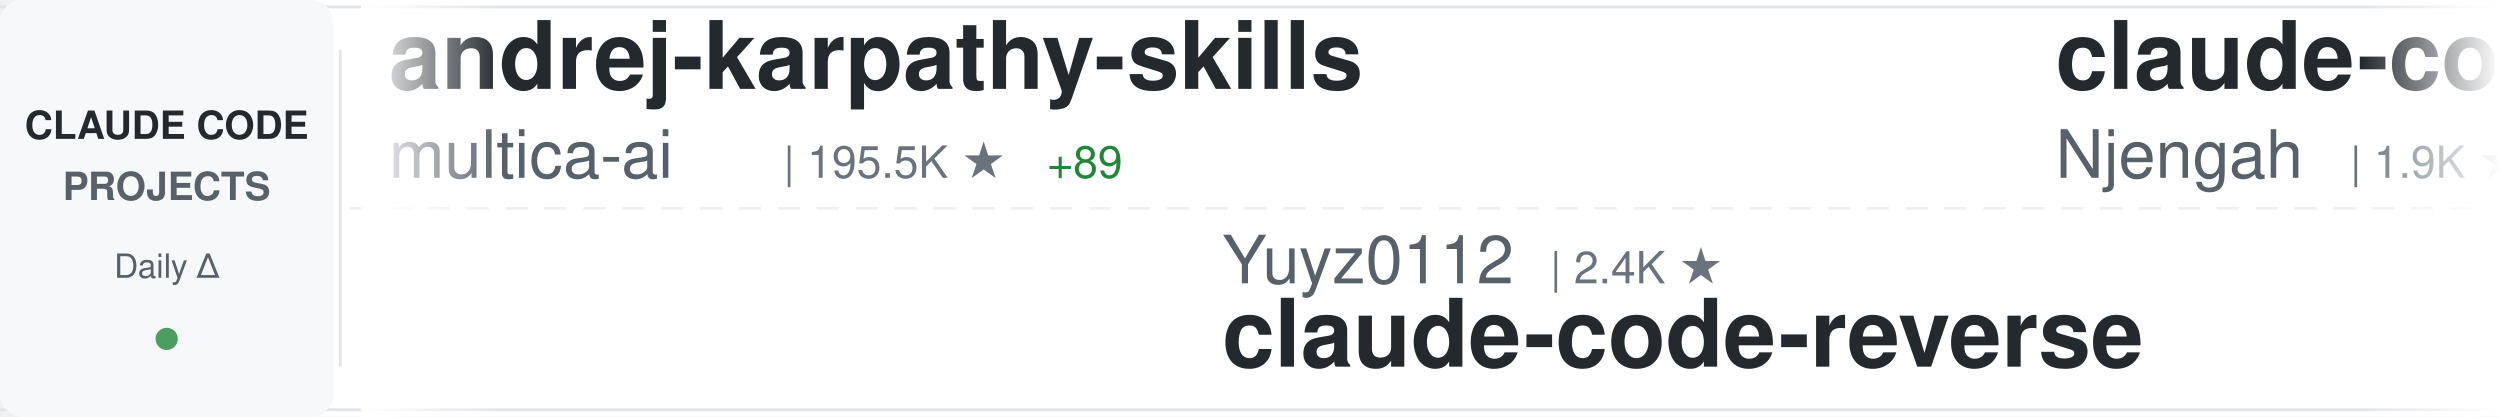
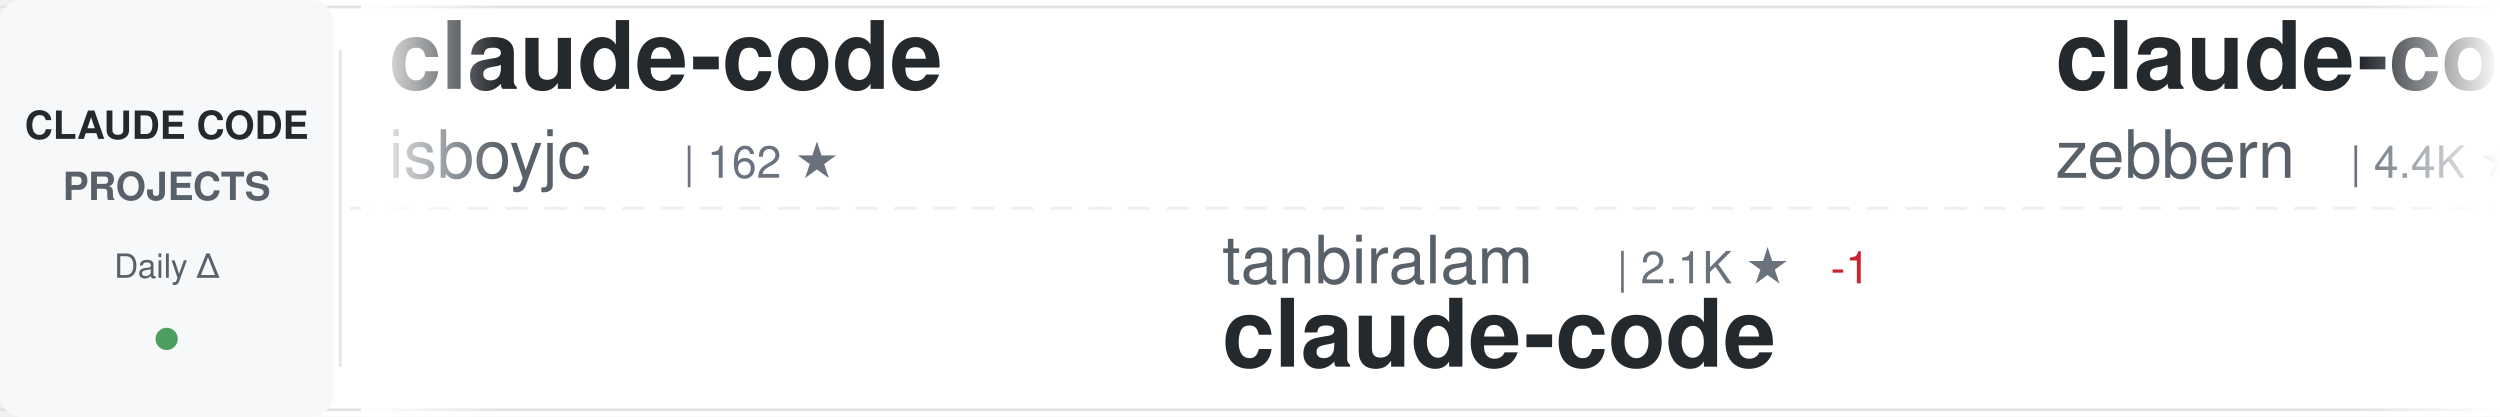
<svg xmlns="http://www.w3.org/2000/svg" width="900" height="150">
  <defs>
    <linearGradient id="awesomeLeftFade" x1="0%" y1="0%" x2="100%" y2="0%">
      <stop offset="0%" style="stop-color:#ffffff;stop-opacity:1" />
      <stop offset="100%" style="stop-color:#ffffff;stop-opacity:0" />
    </linearGradient>
    <linearGradient id="awesomeRightFade" x1="0%" y1="0%" x2="100%" y2="0%">
      <stop offset="0%" style="stop-color:#ffffff;stop-opacity:0" />
      <stop offset="100%" style="stop-color:#ffffff;stop-opacity:1" />
    </linearGradient>
  </defs>
  <rect width="900" height="150" fill="#ffffff" rx="8" />
  <rect x="0" y="2" width="900" height="1" fill="#e1e4e8" />
  <rect x="0" y="147" width="900" height="1" fill="#e1e4e8" />
  <line x1="0" y1="75" x2="900" y2="75" stroke="#e1e4e8" stroke-width="1" stroke-dasharray="8 6" opacity="0.6" />
  <rect x="0" y="0" width="120" height="150" fill="#f6f8fa" rx="8" />
  <text x="60" y="50" font-family="-apple-system, BlinkMacSystemFont, 'Segoe UI', Helvetica, Arial, sans-serif" font-size="14" font-weight="600" fill="#24292e" text-anchor="middle">CLAUDE CODE</text>
  <text x="60" y="72" font-family="-apple-system, BlinkMacSystemFont, 'Segoe UI', Helvetica, Arial, sans-serif" font-size="14" font-weight="600" fill="#586069" text-anchor="middle">PROJECTS</text>
  <text x="60" y="100" font-family="-apple-system, BlinkMacSystemFont, 'Segoe UI', Helvetica, Arial, sans-serif" font-size="12" font-weight="500" fill="#586069" text-anchor="middle">Daily Δ</text>
  <circle cx="60" cy="122" r="4" fill="#22863a" opacity="0.8" />
  <rect x="122" y="18" width="1" height="114" fill="#e1e4e8" />
  <clipPath id="awesomeTickerClip">
    <rect x="130" y="0" width="770" height="150" />
  </clipPath>
  <g clip-path="url(#awesomeTickerClip)">
    <g id="awesomeTickerItems">
      <animateTransform attributeName="transform" attributeType="XML" type="translate" from="0 0" to="-3000 0" dur="54s" repeatCount="indefinite" />
      <g transform="translate(0, 0)">
-         <text x="140" y="32" font-family="-apple-system, BlinkMacSystemFont, 'Segoe UI', Helvetica, Arial, sans-serif" font-size="34" font-weight="600" fill="#24292e">andrej-karpathy-skills</text>
-         <text x="140" y="64" font-family="-apple-system, BlinkMacSystemFont, 'Segoe UI', Helvetica, Arial, sans-serif" font-size="24" font-weight="400" fill="#586069">multica-ai</text>
-         <text x="282" y="64" font-family="-apple-system, BlinkMacSystemFont, 'Segoe UI', Helvetica, Arial, sans-serif" font-size="16" font-weight="500" fill="#6a737d">| 195.5K ★</text>
-         <text x="377" y="64" font-family="-apple-system, BlinkMacSystemFont, 'Segoe UI', Helvetica, Arial, sans-serif" font-size="16" font-weight="500" fill="#22863a"> +89</text>
+         <text x="140" y="32" font-family="-apple-system, BlinkMacSystemFont, 'Segoe UI', Helvetica, Arial, sans-serif" font-size="34" font-weight="600" fill="#24292e">claude-code</text>
+         <text x="140" y="64" font-family="-apple-system, BlinkMacSystemFont, 'Segoe UI', Helvetica, Arial, sans-serif" font-size="24" font-weight="400" fill="#586069">isboyjc</text>
+         <text x="246" y="64" font-family="-apple-system, BlinkMacSystemFont, 'Segoe UI', Helvetica, Arial, sans-serif" font-size="16" font-weight="500" fill="#6a737d">| 162 ★</text>
      </g>
      <g transform="translate(300, 0)">
-         <text x="140" y="102" font-family="-apple-system, BlinkMacSystemFont, 'Segoe UI', Helvetica, Arial, sans-serif" font-size="24" font-weight="400" fill="#586069">Yuyz0112</text>
-         <text x="258" y="102" font-family="-apple-system, BlinkMacSystemFont, 'Segoe UI', Helvetica, Arial, sans-serif" font-size="16" font-weight="500" fill="#6a737d">| 2.4K ★</text>
-         <text x="140" y="132" font-family="-apple-system, BlinkMacSystemFont, 'Segoe UI', Helvetica, Arial, sans-serif" font-size="34" font-weight="600" fill="#24292e">claude-code-reverse</text>
+         <text x="140" y="102" font-family="-apple-system, BlinkMacSystemFont, 'Segoe UI', Helvetica, Arial, sans-serif" font-size="24" font-weight="400" fill="#586069">tanbiralam</text>
+         <text x="282" y="102" font-family="-apple-system, BlinkMacSystemFont, 'Segoe UI', Helvetica, Arial, sans-serif" font-size="16" font-weight="500" fill="#6a737d">| 2.1K ★</text>
+         <text x="359" y="102" font-family="-apple-system, BlinkMacSystemFont, 'Segoe UI', Helvetica, Arial, sans-serif" font-size="16" font-weight="500" fill="#cb2431"> -1</text>
+         <text x="140" y="132" font-family="-apple-system, BlinkMacSystemFont, 'Segoe UI', Helvetica, Arial, sans-serif" font-size="34" font-weight="600" fill="#24292e">claude-code</text>
      </g>
      <g transform="translate(600, 0)">
-         <text x="140" y="32" font-family="-apple-system, BlinkMacSystemFont, 'Segoe UI', Helvetica, Arial, sans-serif" font-size="34" font-weight="600" fill="#24292e">claude-code-cheat-sheet</text>
-         <text x="140" y="64" font-family="-apple-system, BlinkMacSystemFont, 'Segoe UI', Helvetica, Arial, sans-serif" font-size="24" font-weight="400" fill="#586069">Njengah</text>
-         <text x="246" y="64" font-family="-apple-system, BlinkMacSystemFont, 'Segoe UI', Helvetica, Arial, sans-serif" font-size="16" font-weight="500" fill="#6a737d">| 1.9K ★</text>
+         <text x="140" y="32" font-family="-apple-system, BlinkMacSystemFont, 'Segoe UI', Helvetica, Arial, sans-serif" font-size="34" font-weight="600" fill="#24292e">claude-code-guide</text>
+         <text x="140" y="64" font-family="-apple-system, BlinkMacSystemFont, 'Segoe UI', Helvetica, Arial, sans-serif" font-size="24" font-weight="400" fill="#586069">zebbern</text>
+         <text x="246" y="64" font-family="-apple-system, BlinkMacSystemFont, 'Segoe UI', Helvetica, Arial, sans-serif" font-size="16" font-weight="500" fill="#6a737d">| 4.4K ★</text>
+         <text x="323" y="64" font-family="-apple-system, BlinkMacSystemFont, 'Segoe UI', Helvetica, Arial, sans-serif" font-size="16" font-weight="500" fill="#22863a"> +3</text>
      </g>
      <g transform="translate(900, 0)">
-         <text x="140" y="102" font-family="-apple-system, BlinkMacSystemFont, 'Segoe UI', Helvetica, Arial, sans-serif" font-size="24" font-weight="400" fill="#586069">AICoderTudou</text>
-         <text x="306" y="102" font-family="-apple-system, BlinkMacSystemFont, 'Segoe UI', Helvetica, Arial, sans-serif" font-size="16" font-weight="500" fill="#6a737d">| 497 ★</text>
-         <text x="140" y="132" font-family="-apple-system, BlinkMacSystemFont, 'Segoe UI', Helvetica, Arial, sans-serif" font-size="34" font-weight="600" fill="#24292e">claude-code-tudou</text>
+         <text x="140" y="102" font-family="-apple-system, BlinkMacSystemFont, 'Segoe UI', Helvetica, Arial, sans-serif" font-size="24" font-weight="400" fill="#586069">zstmfhy</text>
+         <text x="246" y="102" font-family="-apple-system, BlinkMacSystemFont, 'Segoe UI', Helvetica, Arial, sans-serif" font-size="16" font-weight="500" fill="#6a737d">| 190 ★</text>
+         <text x="140" y="132" font-family="-apple-system, BlinkMacSystemFont, 'Segoe UI', Helvetica, Arial, sans-serif" font-size="34" font-weight="600" fill="#24292e">Claude-code</text>
      </g>
      <g transform="translate(1200, 0)">
-         <text x="140" y="32" font-family="-apple-system, BlinkMacSystemFont, 'Segoe UI', Helvetica, Arial, sans-serif" font-size="34" font-weight="600" fill="#24292e">my-claude-code-setup</text>
-         <text x="140" y="64" font-family="-apple-system, BlinkMacSystemFont, 'Segoe UI', Helvetica, Arial, sans-serif" font-size="24" font-weight="400" fill="#586069">centminmod</text>
-         <text x="282" y="64" font-family="-apple-system, BlinkMacSystemFont, 'Segoe UI', Helvetica, Arial, sans-serif" font-size="16" font-weight="500" fill="#6a737d">| 2.5K ★</text>
-         <text x="359" y="64" font-family="-apple-system, BlinkMacSystemFont, 'Segoe UI', Helvetica, Arial, sans-serif" font-size="16" font-weight="500" fill="#22863a"> +1</text>
+         <text x="140" y="32" font-family="-apple-system, BlinkMacSystemFont, 'Segoe UI', Helvetica, Arial, sans-serif" font-size="34" font-weight="600" fill="#24292e">arcads-claude-code</text>
+         <text x="140" y="64" font-family="-apple-system, BlinkMacSystemFont, 'Segoe UI', Helvetica, Arial, sans-serif" font-size="24" font-weight="400" fill="#586069">krusemediallc</text>
+         <text x="318" y="64" font-family="-apple-system, BlinkMacSystemFont, 'Segoe UI', Helvetica, Arial, sans-serif" font-size="16" font-weight="500" fill="#6a737d">| 1.0K ★</text>
      </g>
      <g transform="translate(1500, 0)">
-         <text x="140" y="102" font-family="-apple-system, BlinkMacSystemFont, 'Segoe UI', Helvetica, Arial, sans-serif" font-size="24" font-weight="400" fill="#586069">kodu-ai</text>
-         <text x="246" y="102" font-family="-apple-system, BlinkMacSystemFont, 'Segoe UI', Helvetica, Arial, sans-serif" font-size="16" font-weight="500" fill="#6a737d">| 5.3K ★</text>
-         <text x="140" y="132" font-family="-apple-system, BlinkMacSystemFont, 'Segoe UI', Helvetica, Arial, sans-serif" font-size="34" font-weight="600" fill="#24292e">claude-coder</text>
+         <text x="140" y="102" font-family="-apple-system, BlinkMacSystemFont, 'Segoe UI', Helvetica, Arial, sans-serif" font-size="24" font-weight="400" fill="#586069">andrew-kramer-inno</text>
+         <text x="378" y="102" font-family="-apple-system, BlinkMacSystemFont, 'Segoe UI', Helvetica, Arial, sans-serif" font-size="16" font-weight="500" fill="#6a737d">| 594 ★</text>
+         <text x="140" y="132" font-family="-apple-system, BlinkMacSystemFont, 'Segoe UI', Helvetica, Arial, sans-serif" font-size="34" font-weight="600" fill="#24292e">claude-code-source-build</text>
      </g>
      <g transform="translate(1800, 0)">
-         <text x="140" y="32" font-family="-apple-system, BlinkMacSystemFont, 'Segoe UI', Helvetica, Arial, sans-serif" font-size="34" font-weight="600" fill="#24292e">claude-code</text>
-         <text x="140" y="64" font-family="-apple-system, BlinkMacSystemFont, 'Segoe UI', Helvetica, Arial, sans-serif" font-size="24" font-weight="400" fill="#586069">Tinkeringg-Lab</text>
-         <text x="330" y="64" font-family="-apple-system, BlinkMacSystemFont, 'Segoe UI', Helvetica, Arial, sans-serif" font-size="16" font-weight="500" fill="#6a737d">| 212 ★</text>
+         <text x="140" y="32" font-family="-apple-system, BlinkMacSystemFont, 'Segoe UI', Helvetica, Arial, sans-serif" font-size="34" font-weight="600" fill="#24292e">Claude-Code</text>
+         <text x="140" y="64" font-family="-apple-system, BlinkMacSystemFont, 'Segoe UI', Helvetica, Arial, sans-serif" font-size="24" font-weight="400" fill="#586069">pengchengneo</text>
+         <text x="306" y="64" font-family="-apple-system, BlinkMacSystemFont, 'Segoe UI', Helvetica, Arial, sans-serif" font-size="16" font-weight="500" fill="#6a737d">| 1.7K ★</text>
+         <text x="383" y="64" font-family="-apple-system, BlinkMacSystemFont, 'Segoe UI', Helvetica, Arial, sans-serif" font-size="16" font-weight="500" fill="#22863a"> +3</text>
      </g>
      <g transform="translate(2100, 0)">
-         <text x="140" y="102" font-family="-apple-system, BlinkMacSystemFont, 'Segoe UI', Helvetica, Arial, sans-serif" font-size="24" font-weight="400" fill="#586069">anthropics</text>
-         <text x="282" y="102" font-family="-apple-system, BlinkMacSystemFont, 'Segoe UI', Helvetica, Arial, sans-serif" font-size="16" font-weight="500" fill="#6a737d">| 5.6K ★</text>
-         <text x="359" y="102" font-family="-apple-system, BlinkMacSystemFont, 'Segoe UI', Helvetica, Arial, sans-serif" font-size="16" font-weight="500" fill="#22863a"> +2</text>
-         <text x="140" y="132" font-family="-apple-system, BlinkMacSystemFont, 'Segoe UI', Helvetica, Arial, sans-serif" font-size="34" font-weight="600" fill="#24292e">claude-code-security-rev...</text>
+         <text x="140" y="102" font-family="-apple-system, BlinkMacSystemFont, 'Segoe UI', Helvetica, Arial, sans-serif" font-size="24" font-weight="400" fill="#586069">frankbria</text>
+         <text x="270" y="102" font-family="-apple-system, BlinkMacSystemFont, 'Segoe UI', Helvetica, Arial, sans-serif" font-size="16" font-weight="500" fill="#6a737d">| 9.6K ★</text>
+         <text x="140" y="132" font-family="-apple-system, BlinkMacSystemFont, 'Segoe UI', Helvetica, Arial, sans-serif" font-size="34" font-weight="600" fill="#24292e">ralph-claude-code</text>
      </g>
      <g transform="translate(2400, 0)">
-         <text x="140" y="32" font-family="-apple-system, BlinkMacSystemFont, 'Segoe UI', Helvetica, Arial, sans-serif" font-size="34" font-weight="600" fill="#24292e">claude-code</text>
-         <text x="140" y="64" font-family="-apple-system, BlinkMacSystemFont, 'Segoe UI', Helvetica, Arial, sans-serif" font-size="24" font-weight="400" fill="#586069">tanbiralam</text>
-         <text x="282" y="64" font-family="-apple-system, BlinkMacSystemFont, 'Segoe UI', Helvetica, Arial, sans-serif" font-size="16" font-weight="500" fill="#6a737d">| 2.1K ★</text>
-         <text x="359" y="64" font-family="-apple-system, BlinkMacSystemFont, 'Segoe UI', Helvetica, Arial, sans-serif" font-size="16" font-weight="500" fill="#22863a"> +4</text>
+         <text x="140" y="32" font-family="-apple-system, BlinkMacSystemFont, 'Segoe UI', Helvetica, Arial, sans-serif" font-size="34" font-weight="600" fill="#24292e">edmunds-claude-code</text>
+         <text x="140" y="64" font-family="-apple-system, BlinkMacSystemFont, 'Segoe UI', Helvetica, Arial, sans-serif" font-size="24" font-weight="400" fill="#586069">edmund-io</text>
+         <text x="270" y="64" font-family="-apple-system, BlinkMacSystemFont, 'Segoe UI', Helvetica, Arial, sans-serif" font-size="16" font-weight="500" fill="#6a737d">| 1.5K ★</text>
+         <text x="347" y="64" font-family="-apple-system, BlinkMacSystemFont, 'Segoe UI', Helvetica, Arial, sans-serif" font-size="16" font-weight="500" fill="#22863a"> +1</text>
      </g>
      <g transform="translate(2700, 0)">
-         <text x="140" y="102" font-family="-apple-system, BlinkMacSystemFont, 'Segoe UI', Helvetica, Arial, sans-serif" font-size="24" font-weight="400" fill="#586069">huangjia2019</text>
-         <text x="306" y="102" font-family="-apple-system, BlinkMacSystemFont, 'Segoe UI', Helvetica, Arial, sans-serif" font-size="16" font-weight="500" fill="#6a737d">| 1.0K ★</text>
-         <text x="383" y="102" font-family="-apple-system, BlinkMacSystemFont, 'Segoe UI', Helvetica, Arial, sans-serif" font-size="16" font-weight="500" fill="#22863a"> +1</text>
-         <text x="140" y="132" font-family="-apple-system, BlinkMacSystemFont, 'Segoe UI', Helvetica, Arial, sans-serif" font-size="34" font-weight="600" fill="#24292e">claude-code-engineering</text>
+         <text x="140" y="102" font-family="-apple-system, BlinkMacSystemFont, 'Segoe UI', Helvetica, Arial, sans-serif" font-size="24" font-weight="400" fill="#586069">OrcaWhisper</text>
+         <text x="294" y="102" font-family="-apple-system, BlinkMacSystemFont, 'Segoe UI', Helvetica, Arial, sans-serif" font-size="16" font-weight="500" fill="#6a737d">| 86 ★</text>
+         <text x="140" y="132" font-family="-apple-system, BlinkMacSystemFont, 'Segoe UI', Helvetica, Arial, sans-serif" font-size="34" font-weight="600" fill="#24292e">Claude-Code</text>
      </g>
      <g transform="translate(3000, 0)">
-         <text x="140" y="32" font-family="-apple-system, BlinkMacSystemFont, 'Segoe UI', Helvetica, Arial, sans-serif" font-size="34" font-weight="600" fill="#24292e">andrej-karpathy-skills</text>
-         <text x="140" y="64" font-family="-apple-system, BlinkMacSystemFont, 'Segoe UI', Helvetica, Arial, sans-serif" font-size="24" font-weight="400" fill="#586069">multica-ai</text>
-         <text x="282" y="64" font-family="-apple-system, BlinkMacSystemFont, 'Segoe UI', Helvetica, Arial, sans-serif" font-size="16" font-weight="500" fill="#6a737d">| 195.5K ★</text>
-         <text x="377" y="64" font-family="-apple-system, BlinkMacSystemFont, 'Segoe UI', Helvetica, Arial, sans-serif" font-size="16" font-weight="500" fill="#22863a"> +89</text>
+         <text x="140" y="32" font-family="-apple-system, BlinkMacSystemFont, 'Segoe UI', Helvetica, Arial, sans-serif" font-size="34" font-weight="600" fill="#24292e">claude-code</text>
+         <text x="140" y="64" font-family="-apple-system, BlinkMacSystemFont, 'Segoe UI', Helvetica, Arial, sans-serif" font-size="24" font-weight="400" fill="#586069">isboyjc</text>
+         <text x="246" y="64" font-family="-apple-system, BlinkMacSystemFont, 'Segoe UI', Helvetica, Arial, sans-serif" font-size="16" font-weight="500" fill="#6a737d">| 162 ★</text>
      </g>
      <g transform="translate(3300, 0)">
-         <text x="140" y="102" font-family="-apple-system, BlinkMacSystemFont, 'Segoe UI', Helvetica, Arial, sans-serif" font-size="24" font-weight="400" fill="#586069">Yuyz0112</text>
-         <text x="258" y="102" font-family="-apple-system, BlinkMacSystemFont, 'Segoe UI', Helvetica, Arial, sans-serif" font-size="16" font-weight="500" fill="#6a737d">| 2.4K ★</text>
-         <text x="140" y="132" font-family="-apple-system, BlinkMacSystemFont, 'Segoe UI', Helvetica, Arial, sans-serif" font-size="34" font-weight="600" fill="#24292e">claude-code-reverse</text>
+         <text x="140" y="102" font-family="-apple-system, BlinkMacSystemFont, 'Segoe UI', Helvetica, Arial, sans-serif" font-size="24" font-weight="400" fill="#586069">tanbiralam</text>
+         <text x="282" y="102" font-family="-apple-system, BlinkMacSystemFont, 'Segoe UI', Helvetica, Arial, sans-serif" font-size="16" font-weight="500" fill="#6a737d">| 2.1K ★</text>
+         <text x="359" y="102" font-family="-apple-system, BlinkMacSystemFont, 'Segoe UI', Helvetica, Arial, sans-serif" font-size="16" font-weight="500" fill="#cb2431"> -1</text>
+         <text x="140" y="132" font-family="-apple-system, BlinkMacSystemFont, 'Segoe UI', Helvetica, Arial, sans-serif" font-size="34" font-weight="600" fill="#24292e">claude-code</text>
      </g>
      <g transform="translate(3600, 0)">
-         <text x="140" y="32" font-family="-apple-system, BlinkMacSystemFont, 'Segoe UI', Helvetica, Arial, sans-serif" font-size="34" font-weight="600" fill="#24292e">claude-code-cheat-sheet</text>
-         <text x="140" y="64" font-family="-apple-system, BlinkMacSystemFont, 'Segoe UI', Helvetica, Arial, sans-serif" font-size="24" font-weight="400" fill="#586069">Njengah</text>
-         <text x="246" y="64" font-family="-apple-system, BlinkMacSystemFont, 'Segoe UI', Helvetica, Arial, sans-serif" font-size="16" font-weight="500" fill="#6a737d">| 1.9K ★</text>
+         <text x="140" y="32" font-family="-apple-system, BlinkMacSystemFont, 'Segoe UI', Helvetica, Arial, sans-serif" font-size="34" font-weight="600" fill="#24292e">claude-code-guide</text>
+         <text x="140" y="64" font-family="-apple-system, BlinkMacSystemFont, 'Segoe UI', Helvetica, Arial, sans-serif" font-size="24" font-weight="400" fill="#586069">zebbern</text>
+         <text x="246" y="64" font-family="-apple-system, BlinkMacSystemFont, 'Segoe UI', Helvetica, Arial, sans-serif" font-size="16" font-weight="500" fill="#6a737d">| 4.4K ★</text>
+         <text x="323" y="64" font-family="-apple-system, BlinkMacSystemFont, 'Segoe UI', Helvetica, Arial, sans-serif" font-size="16" font-weight="500" fill="#22863a"> +3</text>
      </g>
      <g transform="translate(3900, 0)">
-         <text x="140" y="102" font-family="-apple-system, BlinkMacSystemFont, 'Segoe UI', Helvetica, Arial, sans-serif" font-size="24" font-weight="400" fill="#586069">AICoderTudou</text>
-         <text x="306" y="102" font-family="-apple-system, BlinkMacSystemFont, 'Segoe UI', Helvetica, Arial, sans-serif" font-size="16" font-weight="500" fill="#6a737d">| 497 ★</text>
-         <text x="140" y="132" font-family="-apple-system, BlinkMacSystemFont, 'Segoe UI', Helvetica, Arial, sans-serif" font-size="34" font-weight="600" fill="#24292e">claude-code-tudou</text>
+         <text x="140" y="102" font-family="-apple-system, BlinkMacSystemFont, 'Segoe UI', Helvetica, Arial, sans-serif" font-size="24" font-weight="400" fill="#586069">zstmfhy</text>
+         <text x="246" y="102" font-family="-apple-system, BlinkMacSystemFont, 'Segoe UI', Helvetica, Arial, sans-serif" font-size="16" font-weight="500" fill="#6a737d">| 190 ★</text>
+         <text x="140" y="132" font-family="-apple-system, BlinkMacSystemFont, 'Segoe UI', Helvetica, Arial, sans-serif" font-size="34" font-weight="600" fill="#24292e">Claude-code</text>
      </g>
    </g>
  </g>
  <rect x="130" y="0" width="50" height="150" fill="url(#awesomeLeftFade)" />
  <rect x="850" y="0" width="50" height="150" fill="url(#awesomeRightFade)" />
</svg>
